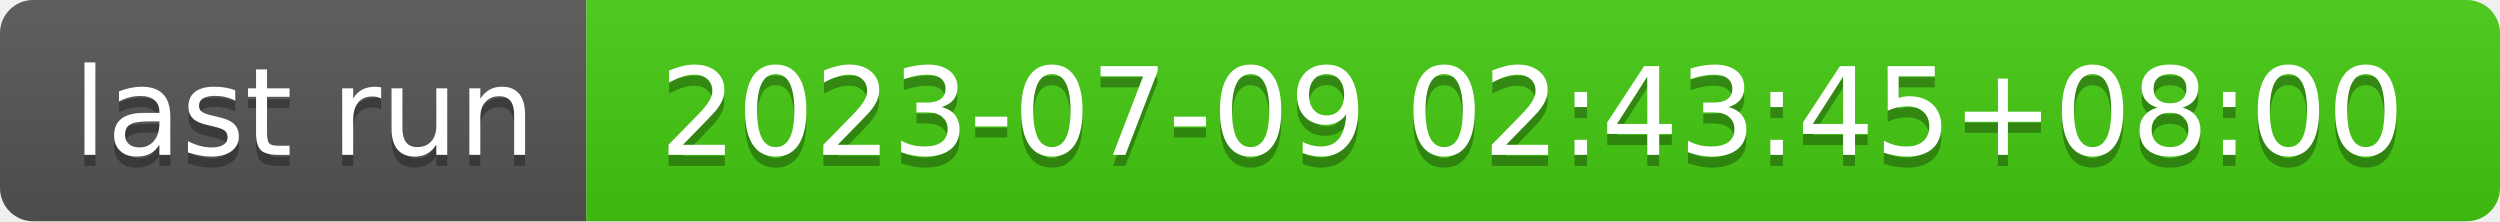
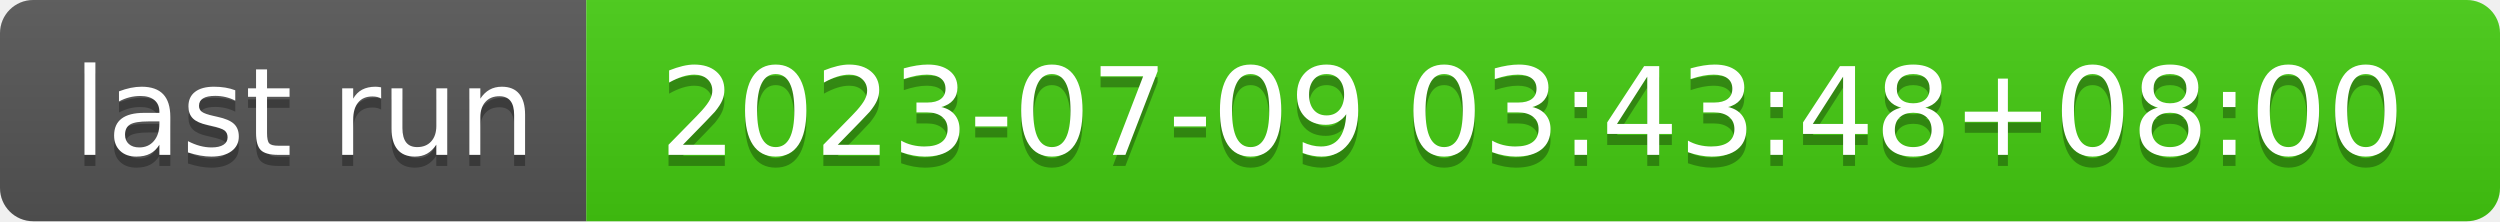
- <svg xmlns="http://www.w3.org/2000/svg" width="226" height="20" role="img" aria-label="last run: 2023-07-09 02:43:45+08:00">
+ <svg xmlns="http://www.w3.org/2000/svg" width="226" height="20" role="img" aria-label="last run: 2023-07-09 03:43:48+08:00">
  <linearGradient id="s" x2="0" y2="100%">
    <stop offset="0" stop-color="#bbb" stop-opacity=".1" />
    <stop offset="1" stop-opacity=".1" />
  </linearGradient>
  <clipPath id="r">
    <rect width="226" height="20" rx="3" fill="#fff" />
  </clipPath>
  <g clip-path="url(#r)">
    <rect width="53" height="20" fill="#555" />
    <rect x="53" width="173" height="20" fill="#4c1" />
    <rect width="226" height="20" fill="url(#s)" />
  </g>
  <g fill="#fff" text-anchor="middle" font-family="Verdana,Geneva,DejaVu Sans,sans-serif" text-rendering="geometricPrecision" font-size="110">
    <text aria-hidden="true" x="275" y="150" fill="#010101" fill-opacity=".3" transform="scale(.1)" textLength="430">last run</text>
    <text x="275" y="140" transform="scale(.1)" fill="#fff" textLength="430">last run</text>
-     <text aria-hidden="true" x="1385" y="150" fill="#010101" fill-opacity=".3" transform="scale(.1)" textLength="1630">2023-07-09 02:43:45+08:00</text>
-     <text x="1385" y="140" transform="scale(.1)" fill="#fff" textLength="1630">2023-07-09 02:43:45+08:00</text>
+     <text aria-hidden="true" x="1385" y="150" fill="#010101" fill-opacity=".3" transform="scale(.1)" textLength="1630">2023-07-09 03:43:48+08:00</text>
+     <text x="1385" y="140" transform="scale(.1)" fill="#fff" textLength="1630">2023-07-09 03:43:48+08:00</text>
  </g>
</svg>
